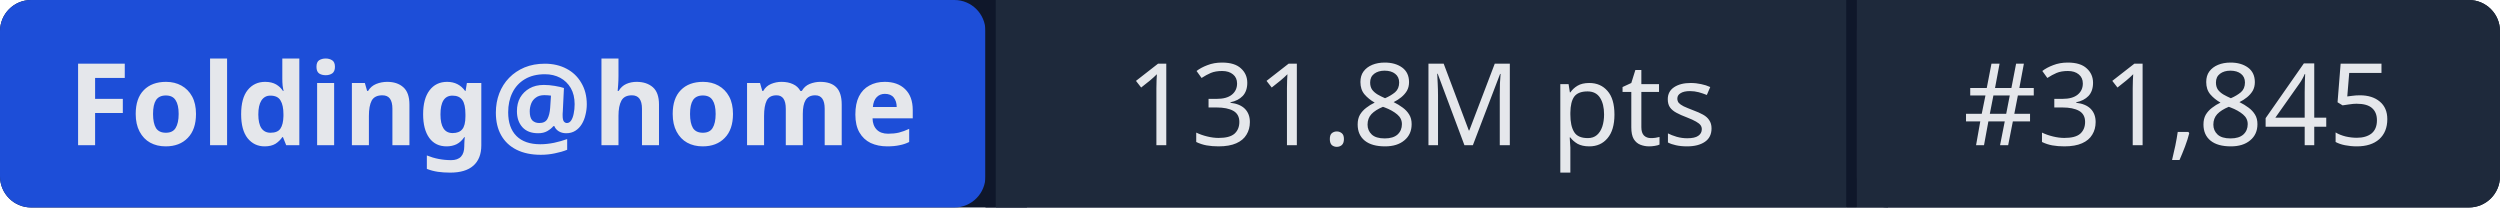
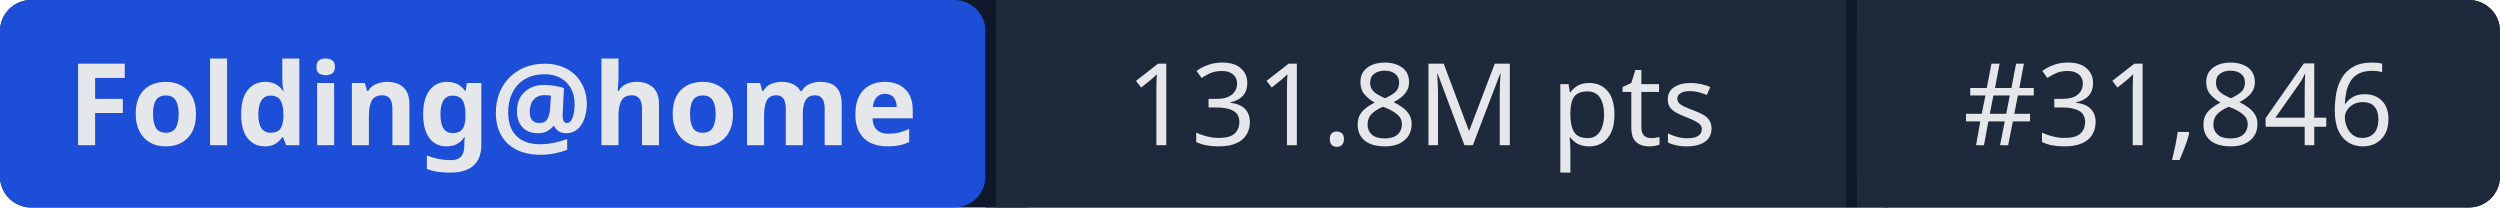
- <svg xmlns="http://www.w3.org/2000/svg" width="241" height="20" role="img" aria-label="Folding@home: 131.8M pts | #31,845">
+ <svg xmlns="http://www.w3.org/2000/svg" width="241" height="20" role="img" aria-label="Folding@home: 131.8M pts | #31,846">
  <rect width="241" height="20" rx="3" fill="#0f172a" />
  <rect x="0" width="95" height="20" rx="3" fill="#1d4ed8" />
  <rect x="95" width="1" height="20" fill="#0f172a" />
  <rect x="96" width="82" height="20" fill="#1e293b" />
  <rect x="178" width="1" height="20" fill="#0f172a" />
  <rect x="179" width="62" height="20" rx="3" fill="#1e293b" />
  <rect x="96" width="3" height="20" fill="#1e293b" />
  <rect x="179" width="3" height="20" fill="#1e293b" />
  <g fill="#e5e7eb" font-family="system-ui,sans-serif" font-size="11" text-anchor="middle">
    <text x="47.5" y="14" font-weight="600">Folding@home</text>
    <text x="137" y="14">131.8M pts</text>
-     <text x="210" y="14">#31,845</text>
+     <text x="210" y="14">#31,846</text>
  </g>
</svg>
